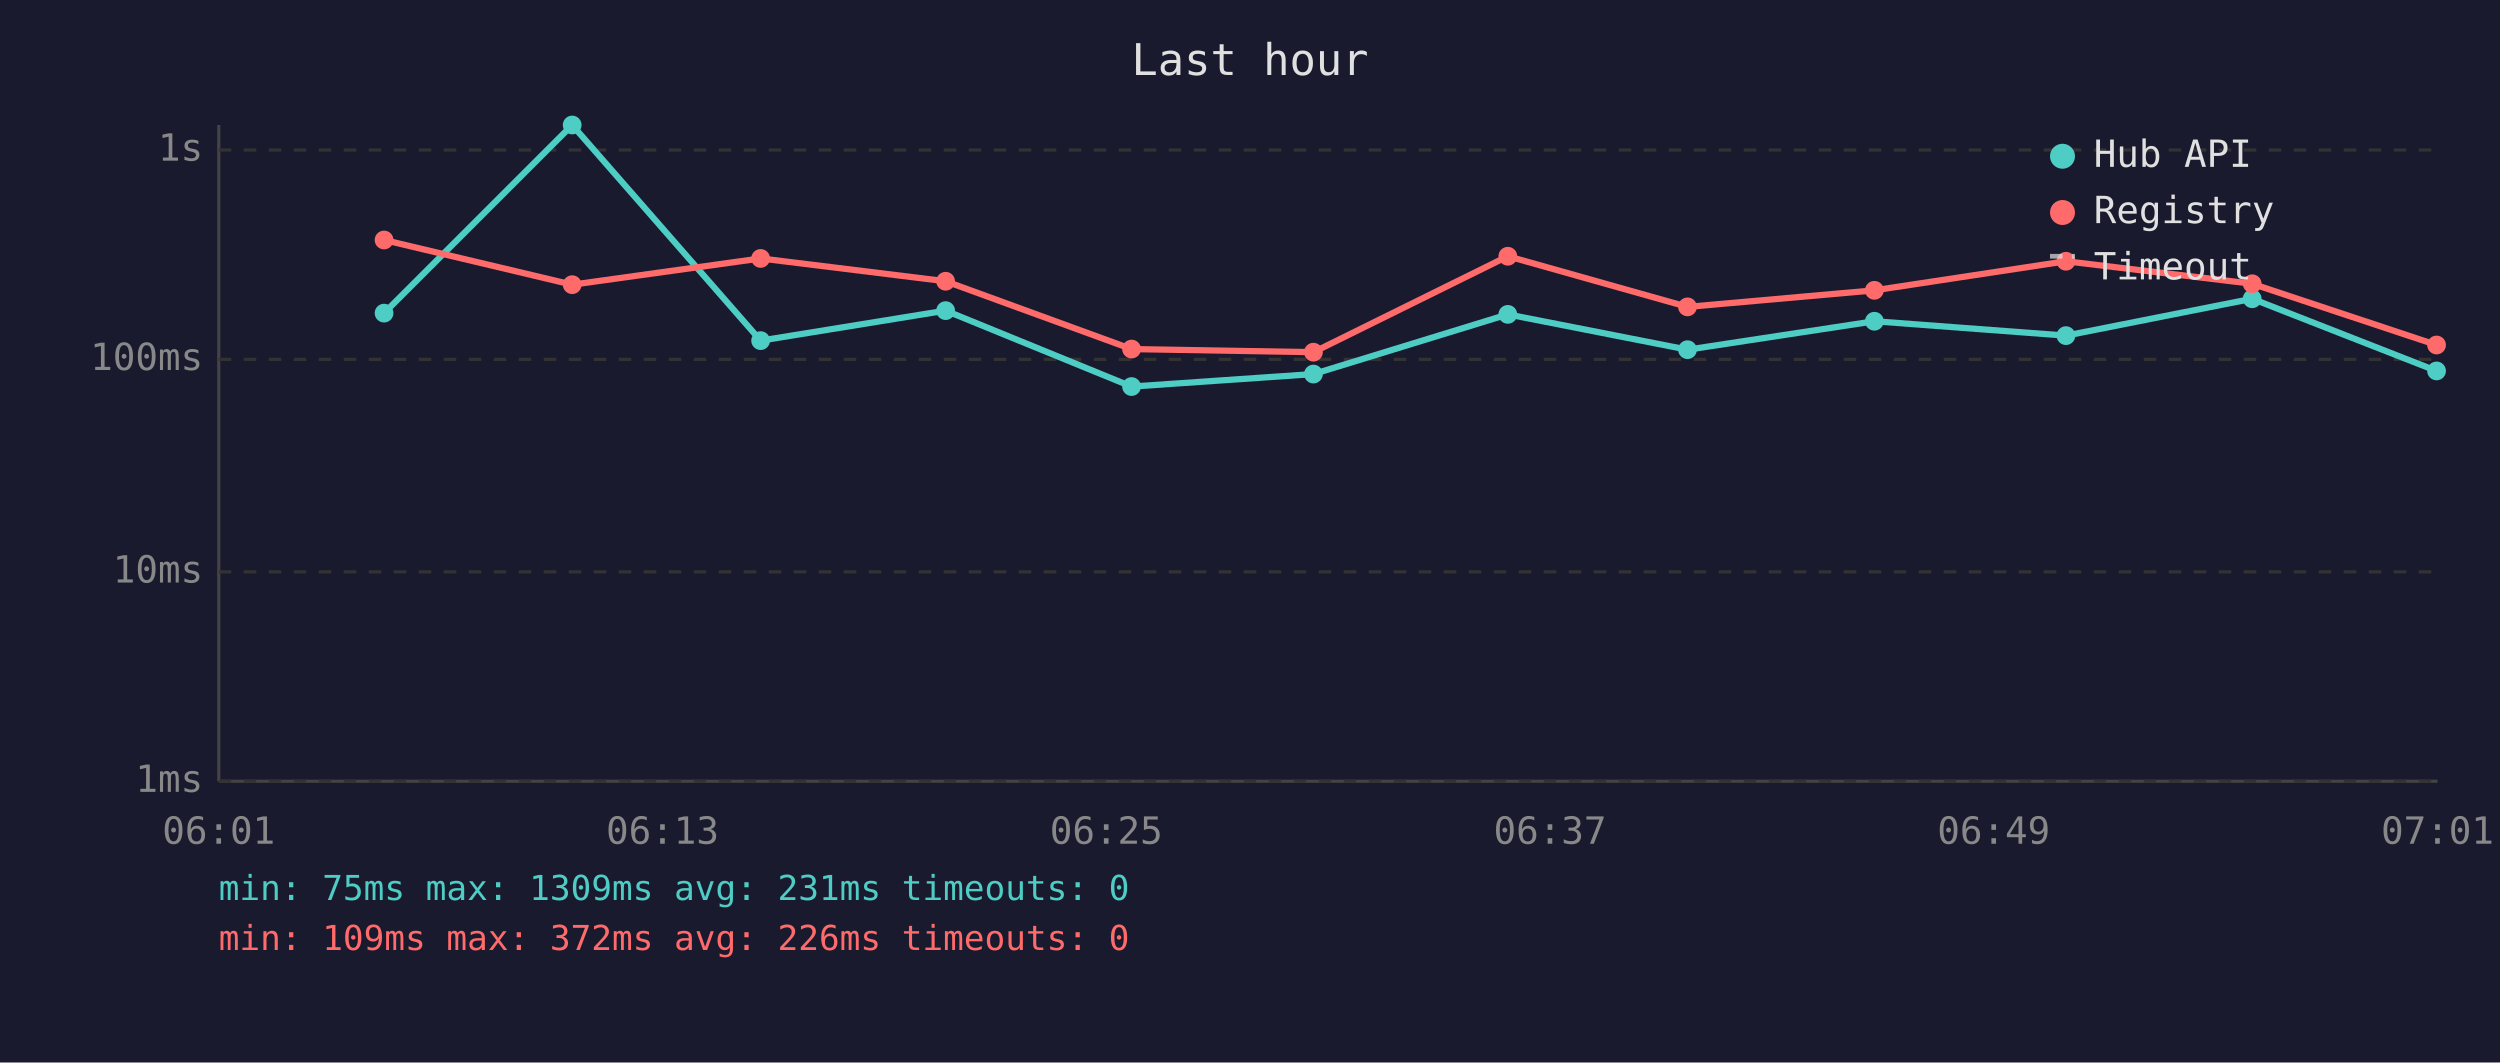
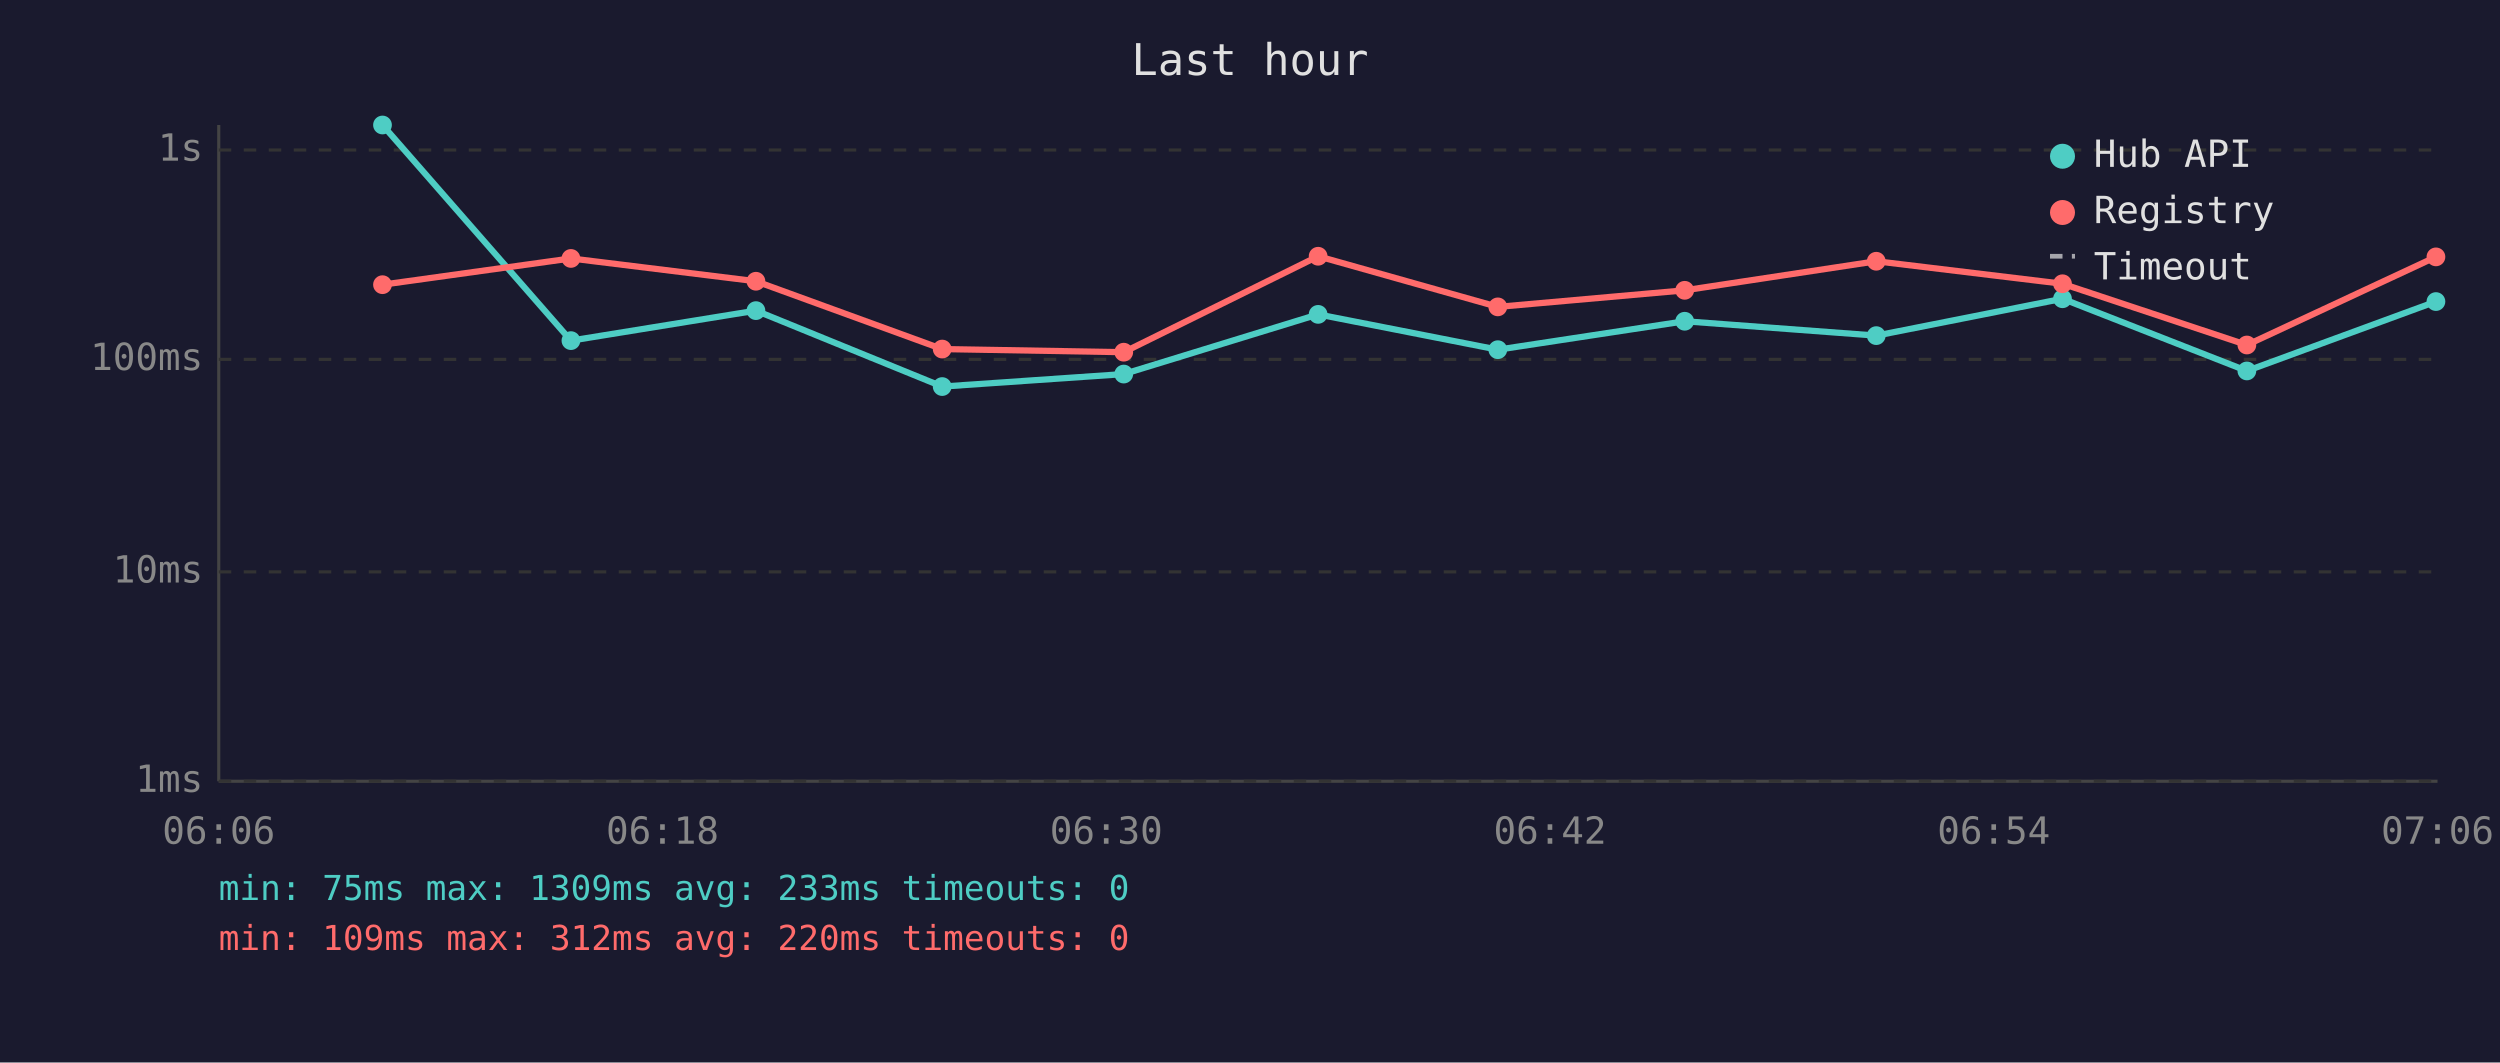
<svg xmlns="http://www.w3.org/2000/svg" viewBox="0 0 800 340" font-family="monospace" font-size="12">
  <rect width="800" height="340" fill="#1a1a2e" />
  <text x="400" y="24" fill="#e0e0e0" font-size="14" text-anchor="middle">Last hour</text>
  <line x1="70" y1="40" x2="70" y2="250" stroke="#444" stroke-width="1" />
  <line x1="70" y1="250" x2="780" y2="250" stroke="#444" stroke-width="1" />
  <line x1="70" y1="250" x2="780" y2="250" stroke="#333" stroke-width="1" stroke-dasharray="4" />
  <text x="65" y="250" fill="#888" text-anchor="end" dominant-baseline="middle">1ms</text>
  <line x1="70" y1="183" x2="780" y2="183" stroke="#333" stroke-width="1" stroke-dasharray="4" />
  <text x="65" y="183" fill="#888" text-anchor="end" dominant-baseline="middle">10ms</text>
  <line x1="70" y1="115" x2="780" y2="115" stroke="#333" stroke-width="1" stroke-dasharray="4" />
  <text x="65" y="115" fill="#888" text-anchor="end" dominant-baseline="middle">100ms</text>
  <line x1="70" y1="48" x2="780" y2="48" stroke="#333" stroke-width="1" stroke-dasharray="4" />
  <text x="65" y="48" fill="#888" text-anchor="end" dominant-baseline="middle">1s</text>
-   <text x="70" y="270" fill="#888" text-anchor="middle">06:01</text>
-   <text x="212" y="270" fill="#888" text-anchor="middle">06:13</text>
-   <text x="354" y="270" fill="#888" text-anchor="middle">06:25</text>
-   <text x="496" y="270" fill="#888" text-anchor="middle">06:37</text>
-   <text x="638" y="270" fill="#888" text-anchor="middle">06:49</text>
-   <text x="780" y="270" fill="#888" text-anchor="middle">07:01</text>
-   <polyline points="122.9,100.2 183.1,40.0 243.4,109.0 302.6,99.4 362.1,123.7 420.3,119.7 482.5,100.6 540.0,111.9 599.8,102.8 661.1,107.4 720.7,95.6 779.7,118.7" fill="none" stroke="#4ecdc4" stroke-width="2" opacity="1" />
-   <circle cx="122.9" cy="100.2" r="3" fill="#4ecdc4" />
-   <circle cx="183.1" cy="40.0" r="3" fill="#4ecdc4" />
-   <circle cx="243.4" cy="109.0" r="3" fill="#4ecdc4" />
-   <circle cx="302.6" cy="99.4" r="3" fill="#4ecdc4" />
-   <circle cx="362.1" cy="123.7" r="3" fill="#4ecdc4" />
-   <circle cx="420.3" cy="119.7" r="3" fill="#4ecdc4" />
-   <circle cx="482.5" cy="100.6" r="3" fill="#4ecdc4" />
-   <circle cx="540.0" cy="111.9" r="3" fill="#4ecdc4" />
-   <circle cx="599.8" cy="102.8" r="3" fill="#4ecdc4" />
-   <circle cx="661.1" cy="107.4" r="3" fill="#4ecdc4" />
-   <circle cx="720.7" cy="95.6" r="3" fill="#4ecdc4" />
-   <circle cx="779.7" cy="118.7" r="3" fill="#4ecdc4" />
-   <polyline points="122.9,76.8 183.1,91.1 243.4,82.7 302.6,90.0 362.1,111.7 420.3,112.7 482.5,82.0 540.0,98.2 599.8,92.9 661.1,83.6 720.7,90.8 779.7,110.4" fill="none" stroke="#ff6b6b" stroke-width="2" opacity="1" />
-   <circle cx="122.9" cy="76.8" r="3" fill="#ff6b6b" />
-   <circle cx="183.1" cy="91.1" r="3" fill="#ff6b6b" />
-   <circle cx="243.4" cy="82.7" r="3" fill="#ff6b6b" />
-   <circle cx="302.6" cy="90.0" r="3" fill="#ff6b6b" />
-   <circle cx="362.1" cy="111.7" r="3" fill="#ff6b6b" />
-   <circle cx="420.3" cy="112.7" r="3" fill="#ff6b6b" />
-   <circle cx="482.5" cy="82.0" r="3" fill="#ff6b6b" />
-   <circle cx="540.0" cy="98.2" r="3" fill="#ff6b6b" />
-   <circle cx="599.8" cy="92.9" r="3" fill="#ff6b6b" />
-   <circle cx="661.1" cy="83.6" r="3" fill="#ff6b6b" />
-   <circle cx="720.7" cy="90.8" r="3" fill="#ff6b6b" />
-   <circle cx="779.7" cy="110.4" r="3" fill="#ff6b6b" />
+   <text x="70" y="270" fill="#888" text-anchor="middle">06:06</text>
+   <text x="212" y="270" fill="#888" text-anchor="middle">06:18</text>
+   <text x="354" y="270" fill="#888" text-anchor="middle">06:30</text>
+   <text x="496" y="270" fill="#888" text-anchor="middle">06:42</text>
+   <text x="638" y="270" fill="#888" text-anchor="middle">06:54</text>
+   <text x="780" y="270" fill="#888" text-anchor="middle">07:06</text>
+   <polyline points="122.4,40.0 182.7,109.0 241.9,99.4 301.5,123.7 359.6,119.7 421.8,100.6 479.3,111.9 539.1,102.8 600.4,107.4 660.0,95.6 719.0,118.7 779.5,96.5" fill="none" stroke="#4ecdc4" stroke-width="2" opacity="1" />
+   <circle cx="122.4" cy="40.0" r="3" fill="#4ecdc4" />
+   <circle cx="182.7" cy="109.0" r="3" fill="#4ecdc4" />
+   <circle cx="241.9" cy="99.4" r="3" fill="#4ecdc4" />
+   <circle cx="301.5" cy="123.7" r="3" fill="#4ecdc4" />
+   <circle cx="359.6" cy="119.7" r="3" fill="#4ecdc4" />
+   <circle cx="421.8" cy="100.6" r="3" fill="#4ecdc4" />
+   <circle cx="479.3" cy="111.9" r="3" fill="#4ecdc4" />
+   <circle cx="539.1" cy="102.8" r="3" fill="#4ecdc4" />
+   <circle cx="600.4" cy="107.4" r="3" fill="#4ecdc4" />
+   <circle cx="660.0" cy="95.6" r="3" fill="#4ecdc4" />
+   <circle cx="719.0" cy="118.7" r="3" fill="#4ecdc4" />
+   <circle cx="779.5" cy="96.5" r="3" fill="#4ecdc4" />
+   <polyline points="122.4,91.1 182.7,82.7 241.9,90.0 301.5,111.7 359.6,112.7 421.8,82.0 479.3,98.2 539.1,92.9 600.4,83.6 660.0,90.8 719.0,110.4 779.5,82.2" fill="none" stroke="#ff6b6b" stroke-width="2" opacity="1" />
+   <circle cx="122.4" cy="91.1" r="3" fill="#ff6b6b" />
+   <circle cx="182.7" cy="82.7" r="3" fill="#ff6b6b" />
+   <circle cx="241.9" cy="90.0" r="3" fill="#ff6b6b" />
+   <circle cx="301.5" cy="111.7" r="3" fill="#ff6b6b" />
+   <circle cx="359.6" cy="112.7" r="3" fill="#ff6b6b" />
+   <circle cx="421.8" cy="82.0" r="3" fill="#ff6b6b" />
+   <circle cx="479.3" cy="98.2" r="3" fill="#ff6b6b" />
+   <circle cx="539.1" cy="92.9" r="3" fill="#ff6b6b" />
+   <circle cx="600.4" cy="83.6" r="3" fill="#ff6b6b" />
+   <circle cx="660.0" cy="90.8" r="3" fill="#ff6b6b" />
+   <circle cx="719.0" cy="110.4" r="3" fill="#ff6b6b" />
+   <circle cx="779.5" cy="82.2" r="3" fill="#ff6b6b" />
  <circle cx="660" cy="50" r="4" fill="#4ecdc4" />
  <text x="670" y="50" fill="#e0e0e0" dominant-baseline="middle">Hub API</text>
  <circle cx="660" cy="68" r="4" fill="#ff6b6b" />
  <text x="670" y="68" fill="#e0e0e0" dominant-baseline="middle">Registry</text>
  <line x1="656" y1="82" x2="664" y2="82" stroke="#e0e0e0" stroke-width="1.5" stroke-dasharray="4,3" opacity="0.7" />
  <text x="670" y="86" fill="#e0e0e0" dominant-baseline="middle">Timeout</text>
-   <text x="70" y="288" fill="#4ecdc4" font-size="11">min: 75ms  max: 1309ms  avg: 231ms  timeouts: 0</text>
-   <text x="70" y="304" fill="#ff6b6b" font-size="11">min: 109ms  max: 372ms  avg: 226ms  timeouts: 0</text>
+   <text x="70" y="288" fill="#4ecdc4" font-size="11">min: 75ms  max: 1309ms  avg: 233ms  timeouts: 0</text>
+   <text x="70" y="304" fill="#ff6b6b" font-size="11">min: 109ms  max: 312ms  avg: 220ms  timeouts: 0</text>
</svg>
